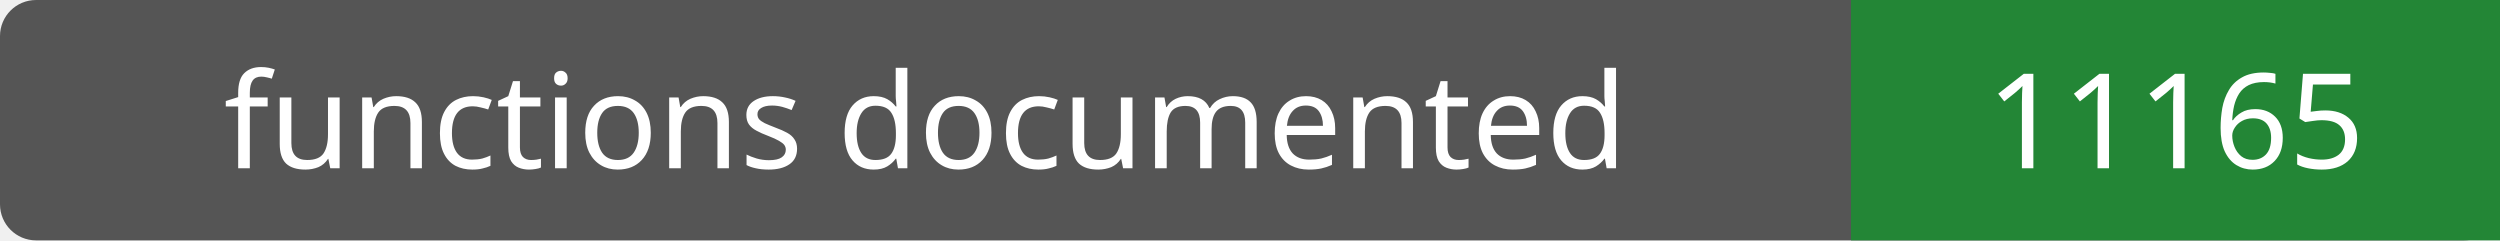
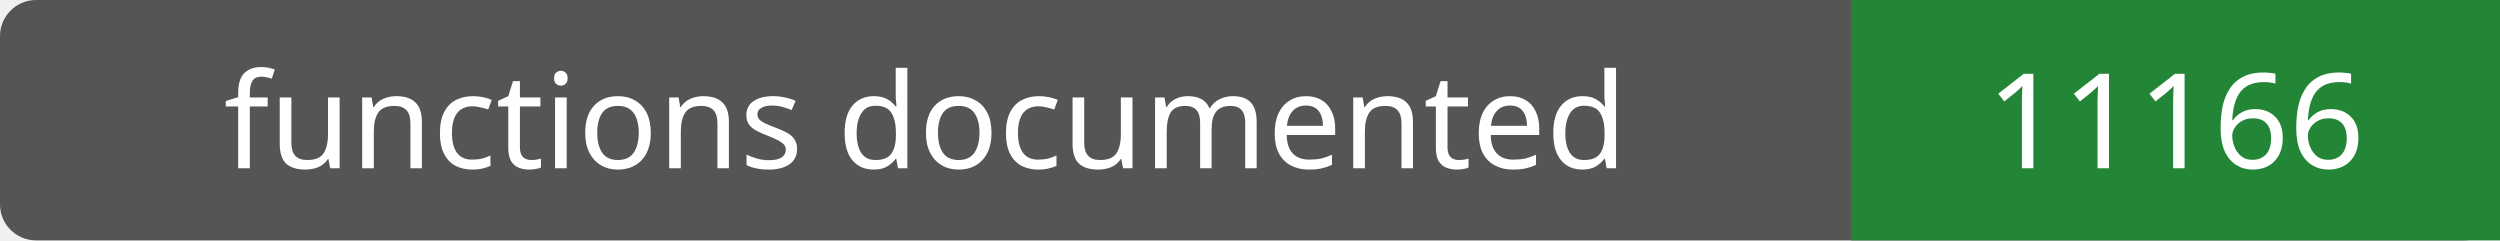
- <svg xmlns="http://www.w3.org/2000/svg" width="208" height="20" role="img" aria-label="functions documented: 11165">
+ <svg xmlns="http://www.w3.org/2000/svg" width="208" height="20" role="img" aria-label="functions documented: 11166">
  <rect width="208" height="20" rx="3" fill="#555" />
  <path fill="#238636" d="M154 0h54v20H154z" />
  <g fill="#fff" text-anchor="middle" font-family="Verdana,sans-serif" font-size="11">
    <text x="77.0" y="14">functions documented</text>
-     <text x="181.0" y="14">11165</text>
+     <text x="181.0" y="14">11166</text>
  </g>
</svg>
